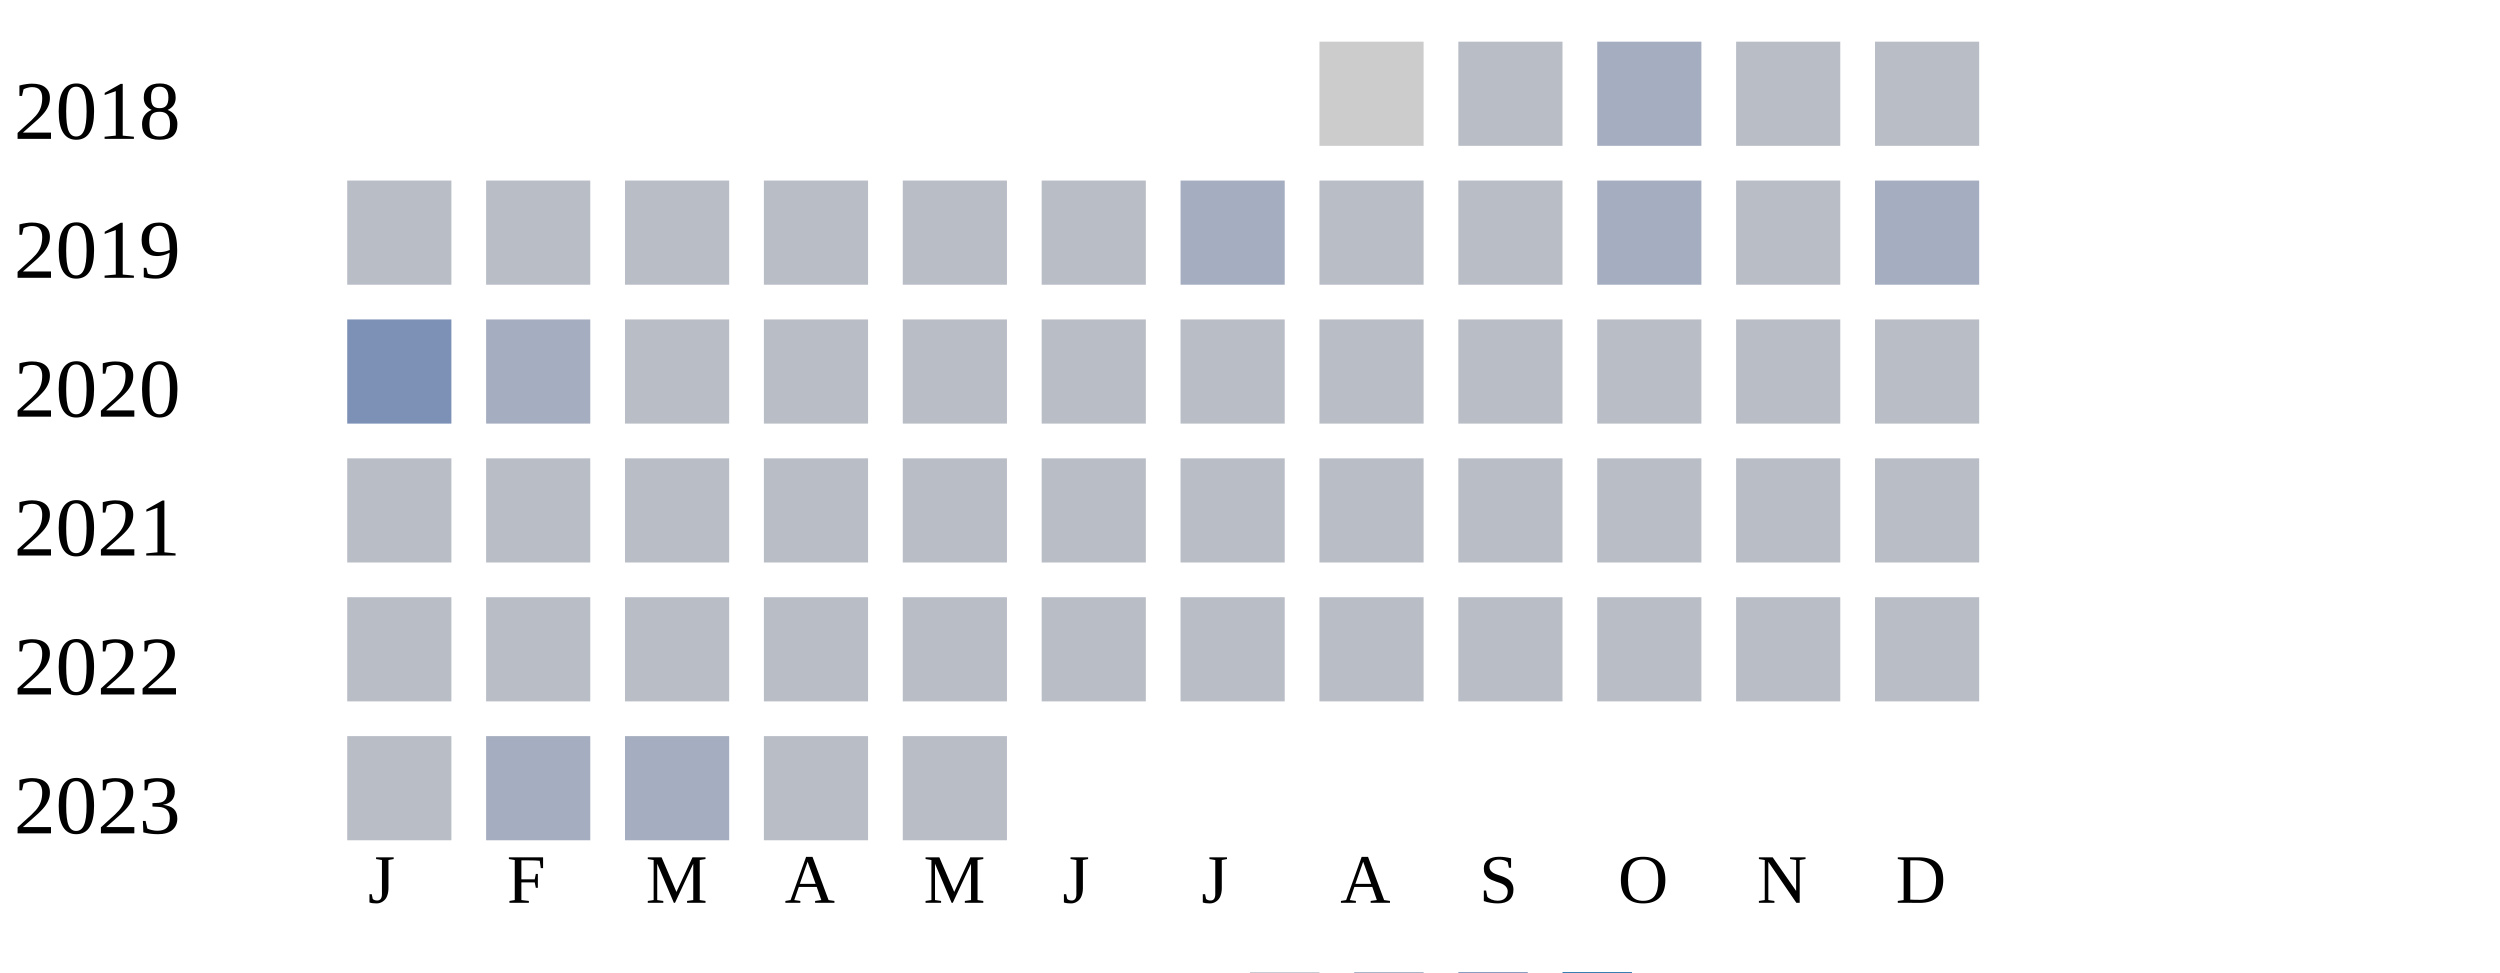
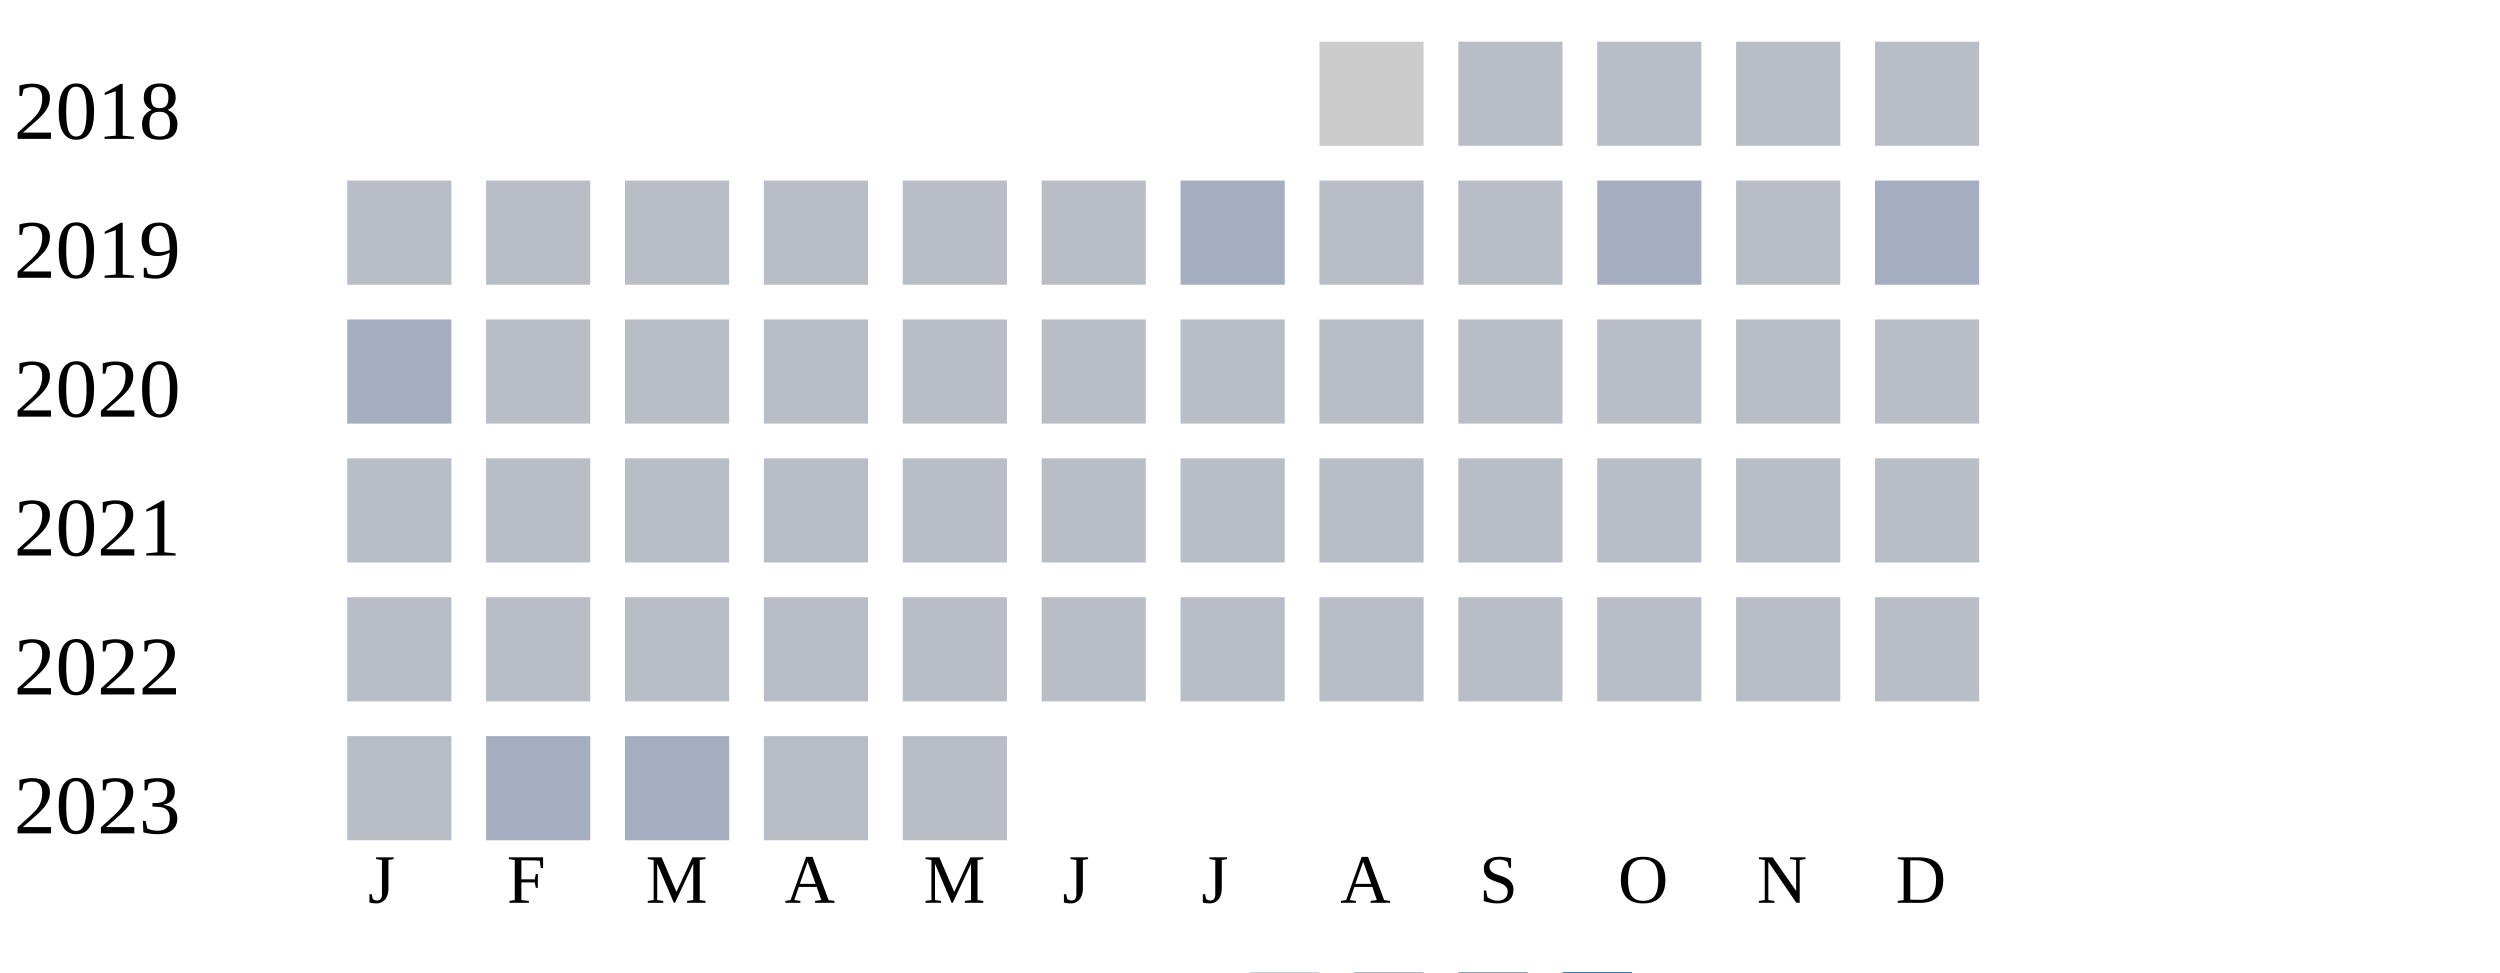
<svg xmlns="http://www.w3.org/2000/svg" width="360" height="140">
  <g transform="translate(0 0)">
    <text x="2" y="20">2018</text>
    <rect x="190" y="6" width="15" height="15" fill="#cccccc" />
    <rect x="210" y="6" width="15" height="15" fill="#b9bdc6" />
-     <rect x="230" y="6" width="15" height="15" fill="#a5aec0" />
+     <rect x="230" y="6" width="15" height="15" fill="#b9bdc6" />
    <rect x="250" y="6" width="15" height="15" fill="#b9bdc6" />
    <rect x="270" y="6" width="15" height="15" fill="#b9bdc6" />
  </g>
  <g transform="translate(0 20)">
    <text x="2" y="20">2019</text>
    <rect x="50" y="6" width="15" height="15" fill="#b9bdc6" />
    <rect x="70" y="6" width="15" height="15" fill="#b9bdc6" />
    <rect x="90" y="6" width="15" height="15" fill="#b9bdc6" />
    <rect x="110" y="6" width="15" height="15" fill="#b9bdc6" />
    <rect x="130" y="6" width="15" height="15" fill="#b9bdc6" />
    <rect x="150" y="6" width="15" height="15" fill="#b9bdc6" />
    <rect x="170" y="6" width="15" height="15" fill="#a5aec0" />
    <rect x="190" y="6" width="15" height="15" fill="#b9bdc6" />
    <rect x="210" y="6" width="15" height="15" fill="#b9bdc6" />
    <rect x="230" y="6" width="15" height="15" fill="#a5aec0" />
    <rect x="250" y="6" width="15" height="15" fill="#b9bdc6" />
    <rect x="270" y="6" width="15" height="15" fill="#a5aec0" />
  </g>
  <g transform="translate(0 40)">
    <text x="2" y="20">2020</text>
-     <rect x="50" y="6" width="15" height="15" fill="#7d90b5" />
-     <rect x="70" y="6" width="15" height="15" fill="#a5aec0" />
+     <rect x="50" y="6" width="15" height="15" fill="#a5aec0" />
+     <rect x="70" y="6" width="15" height="15" fill="#b9bdc6" />
    <rect x="90" y="6" width="15" height="15" fill="#b9bdc6" />
    <rect x="110" y="6" width="15" height="15" fill="#b9bdc6" />
    <rect x="130" y="6" width="15" height="15" fill="#b9bdc6" />
    <rect x="150" y="6" width="15" height="15" fill="#b9bdc6" />
    <rect x="170" y="6" width="15" height="15" fill="#b9bdc6" />
    <rect x="190" y="6" width="15" height="15" fill="#b9bdc6" />
    <rect x="210" y="6" width="15" height="15" fill="#b9bdc6" />
    <rect x="230" y="6" width="15" height="15" fill="#b9bdc6" />
    <rect x="250" y="6" width="15" height="15" fill="#b9bdc6" />
    <rect x="270" y="6" width="15" height="15" fill="#b9bdc6" />
  </g>
  <g transform="translate(0 60)">
    <text x="2" y="20">2021</text>
    <rect x="50" y="6" width="15" height="15" fill="#b9bdc6" />
    <rect x="70" y="6" width="15" height="15" fill="#b9bdc6" />
    <rect x="90" y="6" width="15" height="15" fill="#b9bdc6" />
    <rect x="110" y="6" width="15" height="15" fill="#b9bdc6" />
    <rect x="130" y="6" width="15" height="15" fill="#b9bdc6" />
    <rect x="150" y="6" width="15" height="15" fill="#b9bdc6" />
    <rect x="170" y="6" width="15" height="15" fill="#b9bdc6" />
    <rect x="190" y="6" width="15" height="15" fill="#b9bdc6" />
    <rect x="210" y="6" width="15" height="15" fill="#b9bdc6" />
    <rect x="230" y="6" width="15" height="15" fill="#b9bdc6" />
    <rect x="250" y="6" width="15" height="15" fill="#b9bdc6" />
    <rect x="270" y="6" width="15" height="15" fill="#b9bdc6" />
  </g>
  <g transform="translate(0 80)">
    <text x="2" y="20">2022</text>
    <rect x="50" y="6" width="15" height="15" fill="#b9bdc6" />
    <rect x="70" y="6" width="15" height="15" fill="#b9bdc6" />
    <rect x="90" y="6" width="15" height="15" fill="#b9bdc6" />
    <rect x="110" y="6" width="15" height="15" fill="#b9bdc6" />
    <rect x="130" y="6" width="15" height="15" fill="#b9bdc6" />
    <rect x="150" y="6" width="15" height="15" fill="#b9bdc6" />
    <rect x="170" y="6" width="15" height="15" fill="#b9bdc6" />
    <rect x="190" y="6" width="15" height="15" fill="#b9bdc6" />
    <rect x="210" y="6" width="15" height="15" fill="#b9bdc6" />
    <rect x="230" y="6" width="15" height="15" fill="#b9bdc6" />
    <rect x="250" y="6" width="15" height="15" fill="#b9bdc6" />
    <rect x="270" y="6" width="15" height="15" fill="#b9bdc6" />
  </g>
  <g transform="translate(0 100)">
    <text x="2" y="20">2023</text>
    <rect x="50" y="6" width="15" height="15" fill="#b9bdc6" />
    <rect x="70" y="6" width="15" height="15" fill="#a5aec0" />
    <rect x="90" y="6" width="15" height="15" fill="#a5aec0" />
    <rect x="110" y="6" width="15" height="15" fill="#b9bdc6" />
    <rect x="130" y="6" width="15" height="15" fill="#b9bdc6" />
  </g>
  <text style="font-size: 10px; text-align: center" x="53" y="130">J</text>
  <text style="font-size: 10px; text-align: center" x="73" y="130">F</text>
  <text style="font-size: 10px; text-align: center" x="93" y="130">M</text>
  <text style="font-size: 10px; text-align: center" x="113" y="130">A</text>
  <text style="font-size: 10px; text-align: center" x="133" y="130">M</text>
  <text style="font-size: 10px; text-align: center" x="153" y="130">J</text>
  <text style="font-size: 10px; text-align: center" x="173" y="130">J</text>
  <text style="font-size: 10px; text-align: center" x="193" y="130">A</text>
  <text style="font-size: 10px; text-align: center" x="213" y="130">S</text>
  <text style="font-size: 10px; text-align: center" x="233" y="130">O</text>
  <text style="font-size: 10px; text-align: center" x="253" y="130">N</text>
  <text style="font-size: 10px; text-align: center" x="273" y="130">D</text>
  <text style="font-size: 10px;" x="155" y="149">Less</text>
  <rect fill="#b9bdc6" width="10" height="10" x="180" y="140" />
  <rect fill="#919fba" width="10" height="10" x="195" y="140" />
  <rect fill="#6882ae" width="10" height="10" x="210" y="140" />
  <rect fill="#005a9c" width="10" height="10" x="225" y="140" />
  <text x="240" y="149" style="font-size: 10px;">More</text>
</svg>
